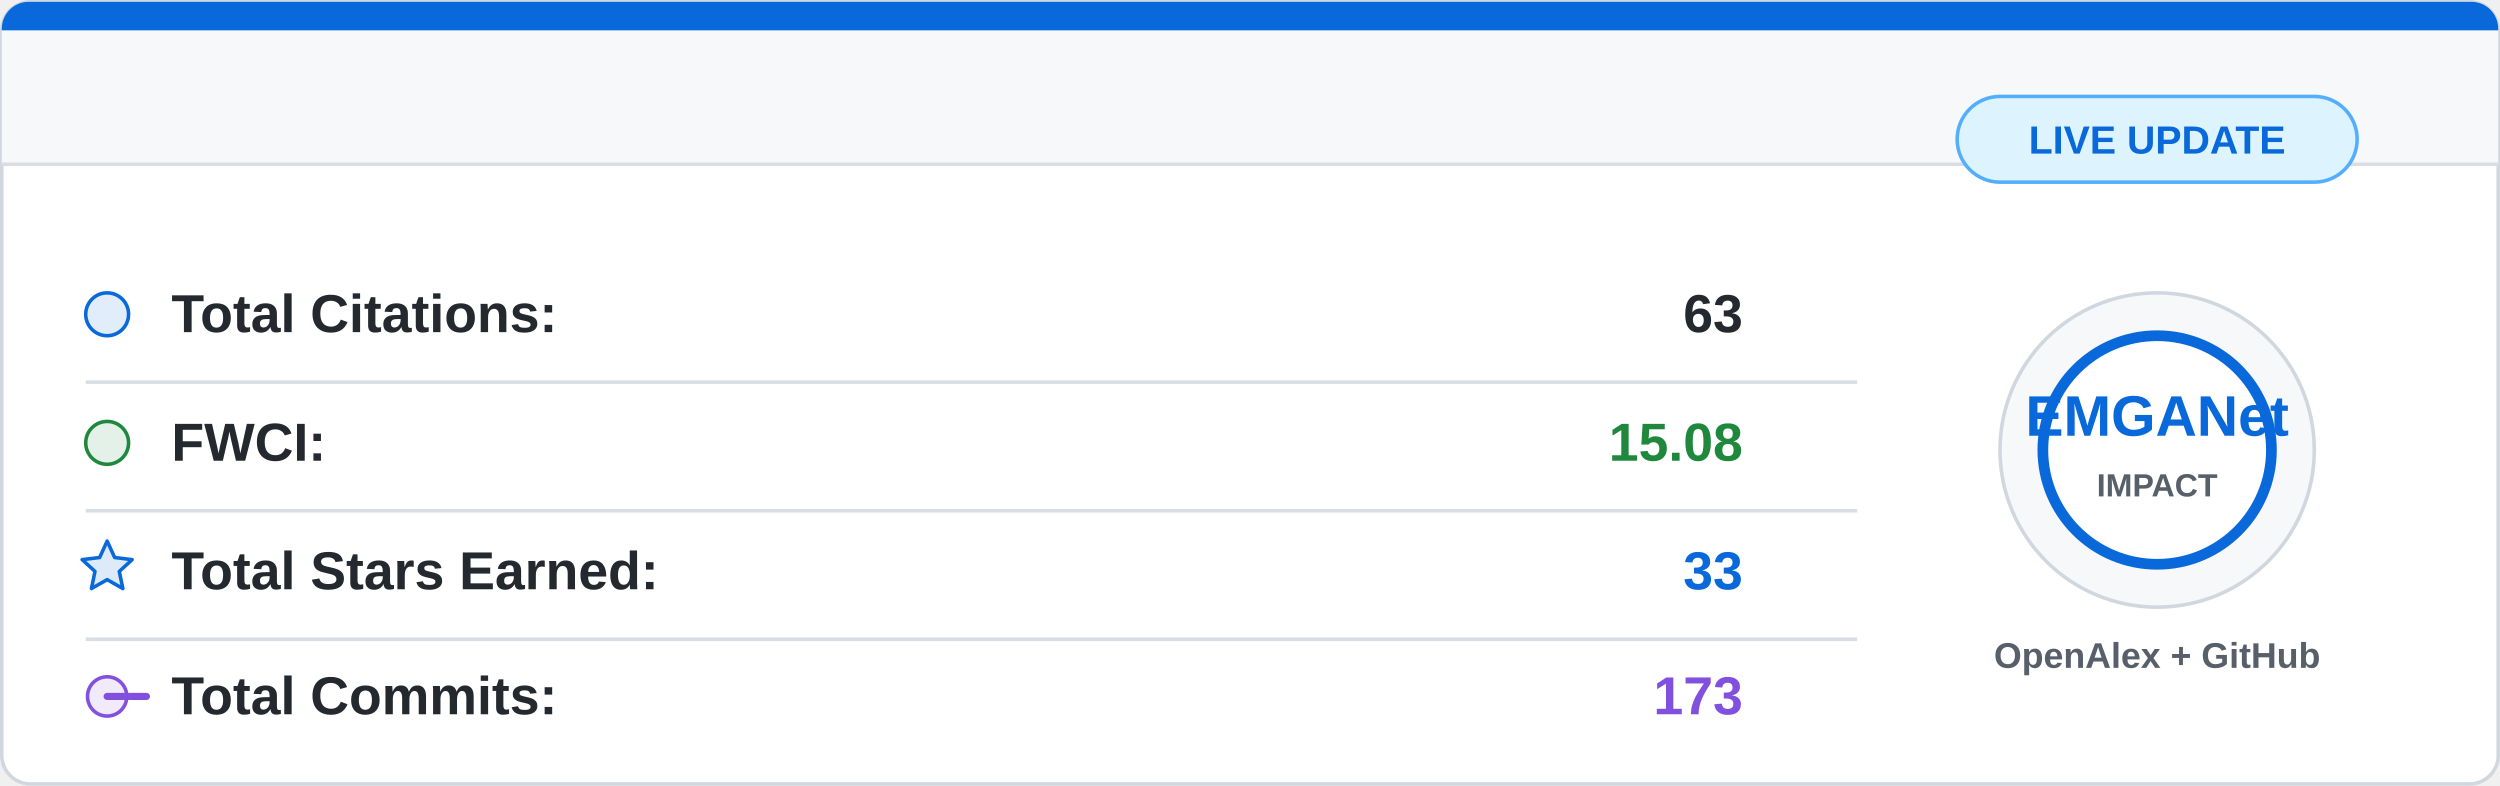
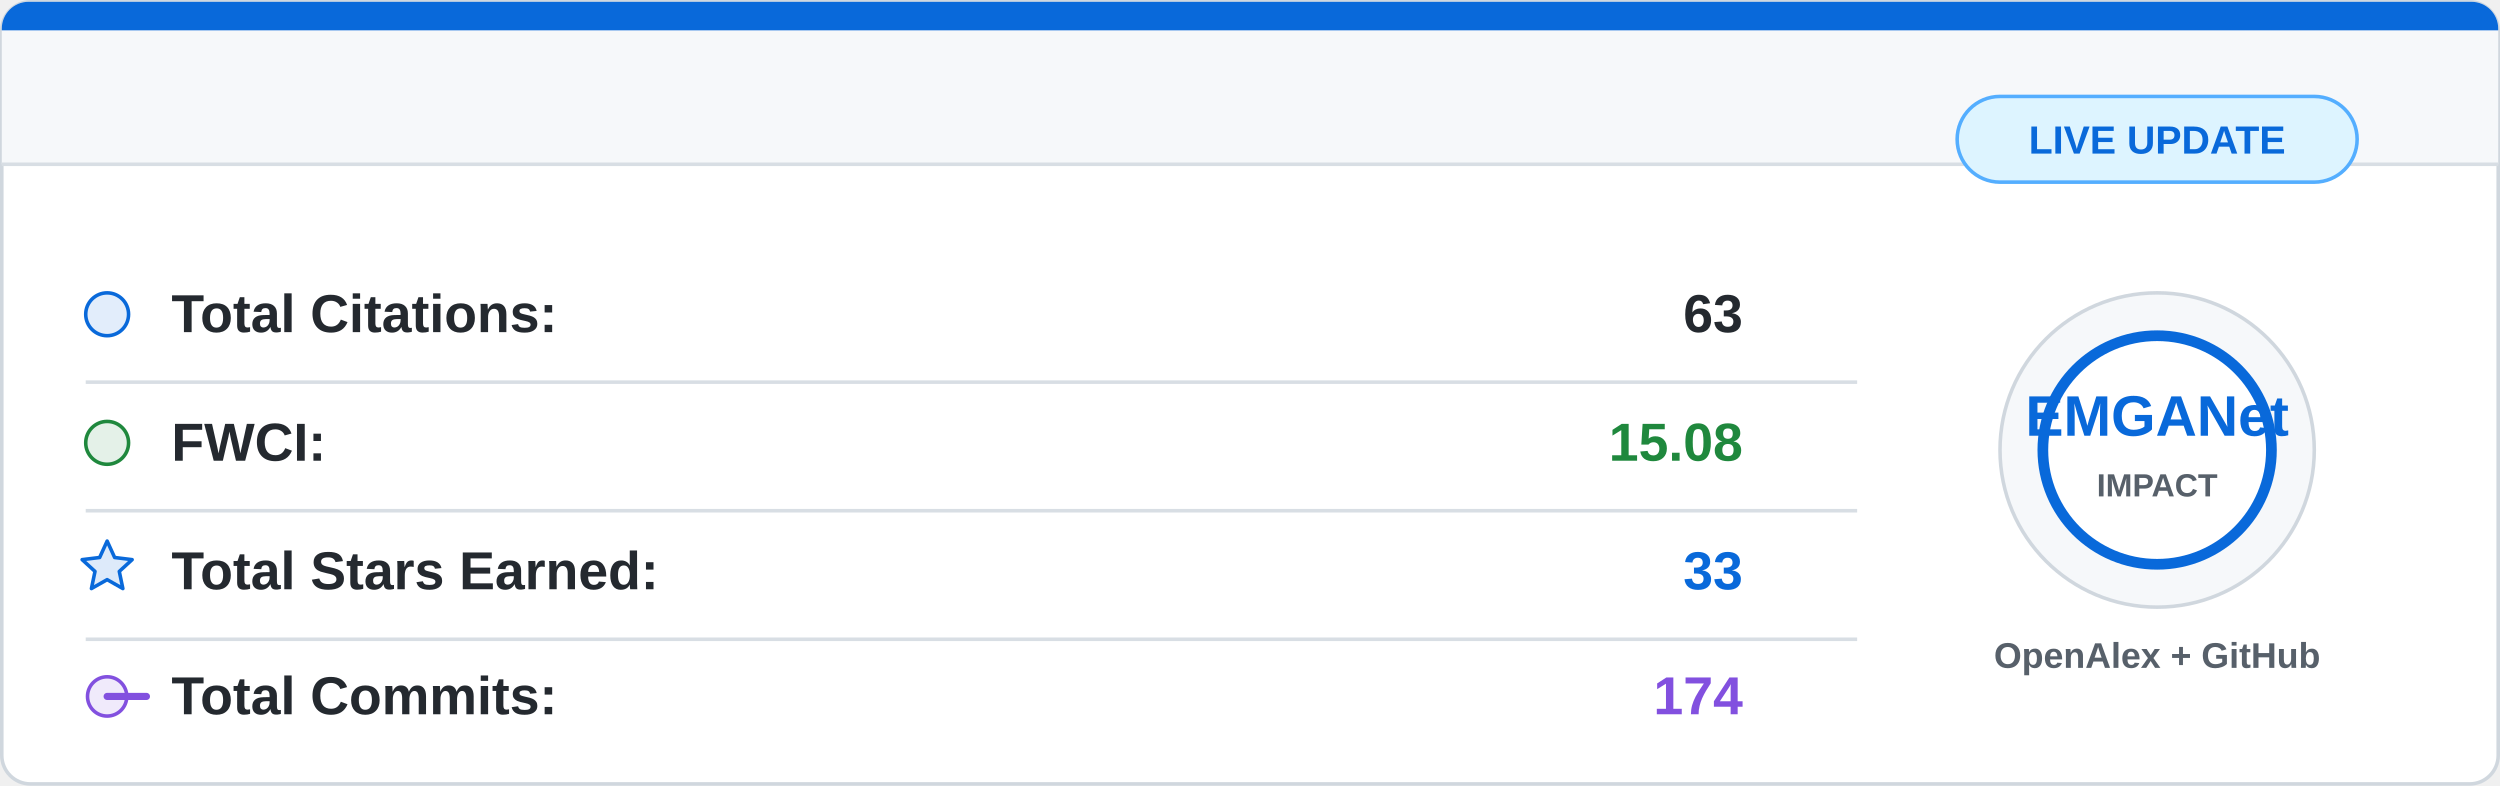
<svg xmlns="http://www.w3.org/2000/svg" width="700" height="220" viewBox="0 0 700 220">
  <rect x="0.5" y="0.5" width="699" height="219" rx="8" fill="#ffffff" stroke="#d0d7de" />
  <path d="M8 0.5 H692 A7.5 7.5 0 0 1 699.5 8 V46 H0.5 V8 A7.5 7.5 0 0 1 8 0.5 Z" fill="#f6f8fa" />
  <path d="M8 0.5 H692 A7.5 7.5 0 0 1 699.5 8 V8.5 H0.5 V8 A7.5 7.5 0 0 1 8 0.5 Z" fill="#0969da" />
  <line x1="0.5" y1="46" x2="699.5" y2="46" stroke="#d8dee4" />
  <g font-family="Segoe UI, Arial, sans-serif" font-size="15">
    <circle cx="30" cy="88" r="6" fill="#0969da" fill-opacity="0.12" stroke="#0969da" />
    <text x="48" y="93" fill="#24292f" font-weight="600">Total Citations:</text>
    <text x="488" y="93" fill="#24292f" font-weight="700" text-anchor="end">63</text>
    <line x1="24" y1="107" x2="520" y2="107" stroke="#d8dee4" />
    <circle cx="30" cy="124" r="6" fill="#1f883d" fill-opacity="0.12" stroke="#1f883d" />
    <text x="48" y="129" fill="#24292f" font-weight="600">FWCI:</text>
    <text x="488" y="129" fill="#1f883d" font-weight="700" text-anchor="end">15.08</text>
    <line x1="24" y1="143" x2="520" y2="143" stroke="#d8dee4" />
    <path d="M30 151.5 L32.1 156.1 L37 156.7 L33.4 160 L34.4 164.8 L30 162.3 L25.6 164.8 L26.6 160 L23 156.7 L27.9 156.1 Z" fill="#0969da" fill-opacity="0.14" stroke="#0969da" stroke-linejoin="round" />
    <text x="48" y="165" fill="#24292f" font-weight="600">Total Stars Earned:</text>
    <text x="488" y="165" fill="#0969da" font-weight="700" text-anchor="end">33</text>
    <line x1="24" y1="179" x2="520" y2="179" stroke="#d8dee4" />
    <circle cx="30" cy="195" r="5.5" fill="#8250df" fill-opacity="0.12" stroke="#8250df" />
    <path d="M41 195 H30" stroke="#8250df" stroke-width="2" stroke-linecap="round" />
    <text x="48" y="200" fill="#24292f" font-weight="600">Total Commits:</text>
-     <text x="488" y="200" fill="#8250df" font-weight="700" text-anchor="end">173</text>
+     <text x="488" y="200" fill="#8250df" font-weight="700" text-anchor="end">174</text>
  </g>
  <circle cx="604" cy="126" r="44" fill="#f6f8fa" stroke="#d0d7de" />
  <circle cx="604" cy="126" r="32" fill="#ffffff" stroke="#0969da" stroke-width="3" />
  <text x="604" y="122" fill="#0969da" font-family="Segoe UI, Arial, sans-serif" font-size="16" font-weight="800" text-anchor="middle">
    EMGANet
  </text>
  <text x="604" y="139" fill="#57606a" font-family="Segoe UI, Arial, sans-serif" font-size="9" font-weight="700" text-anchor="middle">
    IMPACT
  </text>
  <text x="604" y="187" fill="#57606a" font-family="Segoe UI, Arial, sans-serif" font-size="10" font-weight="600" text-anchor="middle">
    OpenAlex + GitHub
  </text>
  <rect x="548" y="27" width="112" height="24" rx="12" fill="#ddf4ff" stroke="#54aeff" />
  <text x="604" y="43" fill="#0969da" font-family="Segoe UI, Arial, sans-serif" font-size="11" font-weight="700" text-anchor="middle">
    LIVE UPDATE
  </text>
</svg>
